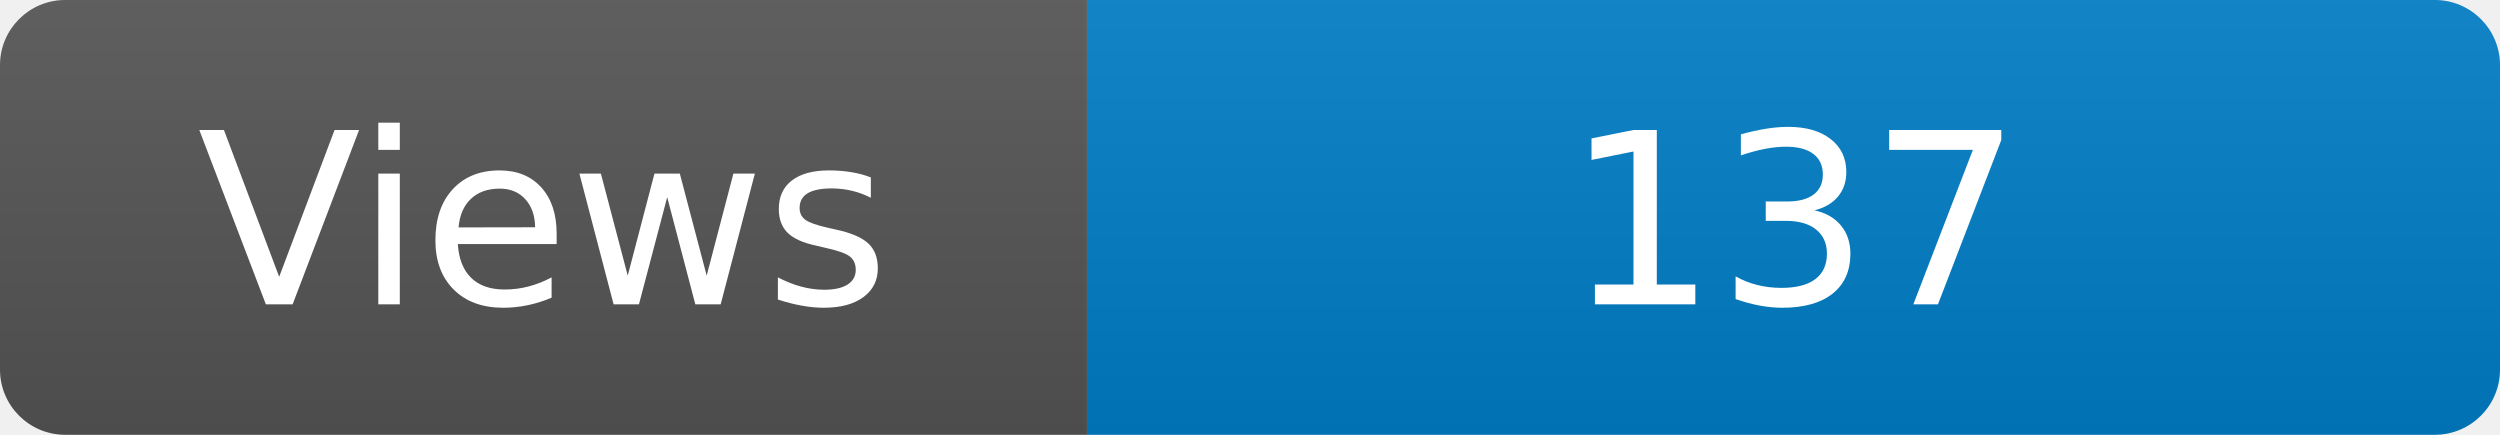
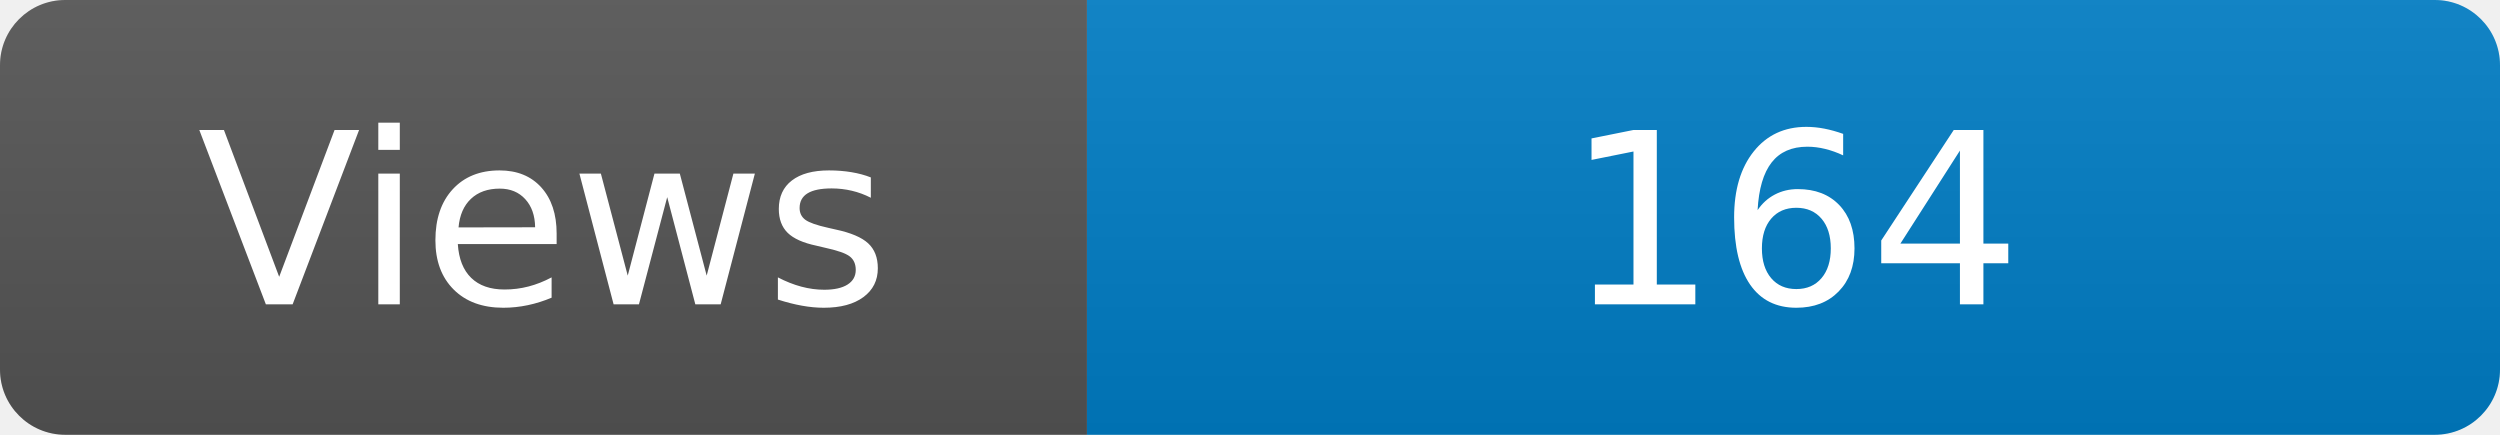
<svg xmlns="http://www.w3.org/2000/svg" width="115" height="20" role="img" aria-label="Maintained?: yes">
  <linearGradient id="s" x2="0" y2="100%">
    <stop offset="0" stop-color="#bbb" stop-opacity=".1" />
    <stop offset="1" stop-opacity=".1" />
  </linearGradient>
  <clipPath id="r">
    <rect width="115" height="20" rx="3" fill="#fff" />
  </clipPath>
  <g clip-path="url(#r)">
    <rect width="50" height="20" fill="#555" />
    <rect x="50" width="160" height="20" fill="#007ec6" />
    <rect width="115" height="20" fill="url(#s)" />
  </g>
  <g fill="#fff" text-anchor="middle" font-family="Verdana,Geneva,DejaVu Sans,sans-serif" font-size="110">
    <text x="250" y="140" transform="scale(.1)" fill="#fff">Views</text>
-     <text x="825" y="140" transform="scale(.1)" fill="#fff">137</text>
+     <text x="825" y="140" transform="scale(.1)" fill="#fff">164</text>
  </g>
</svg>
